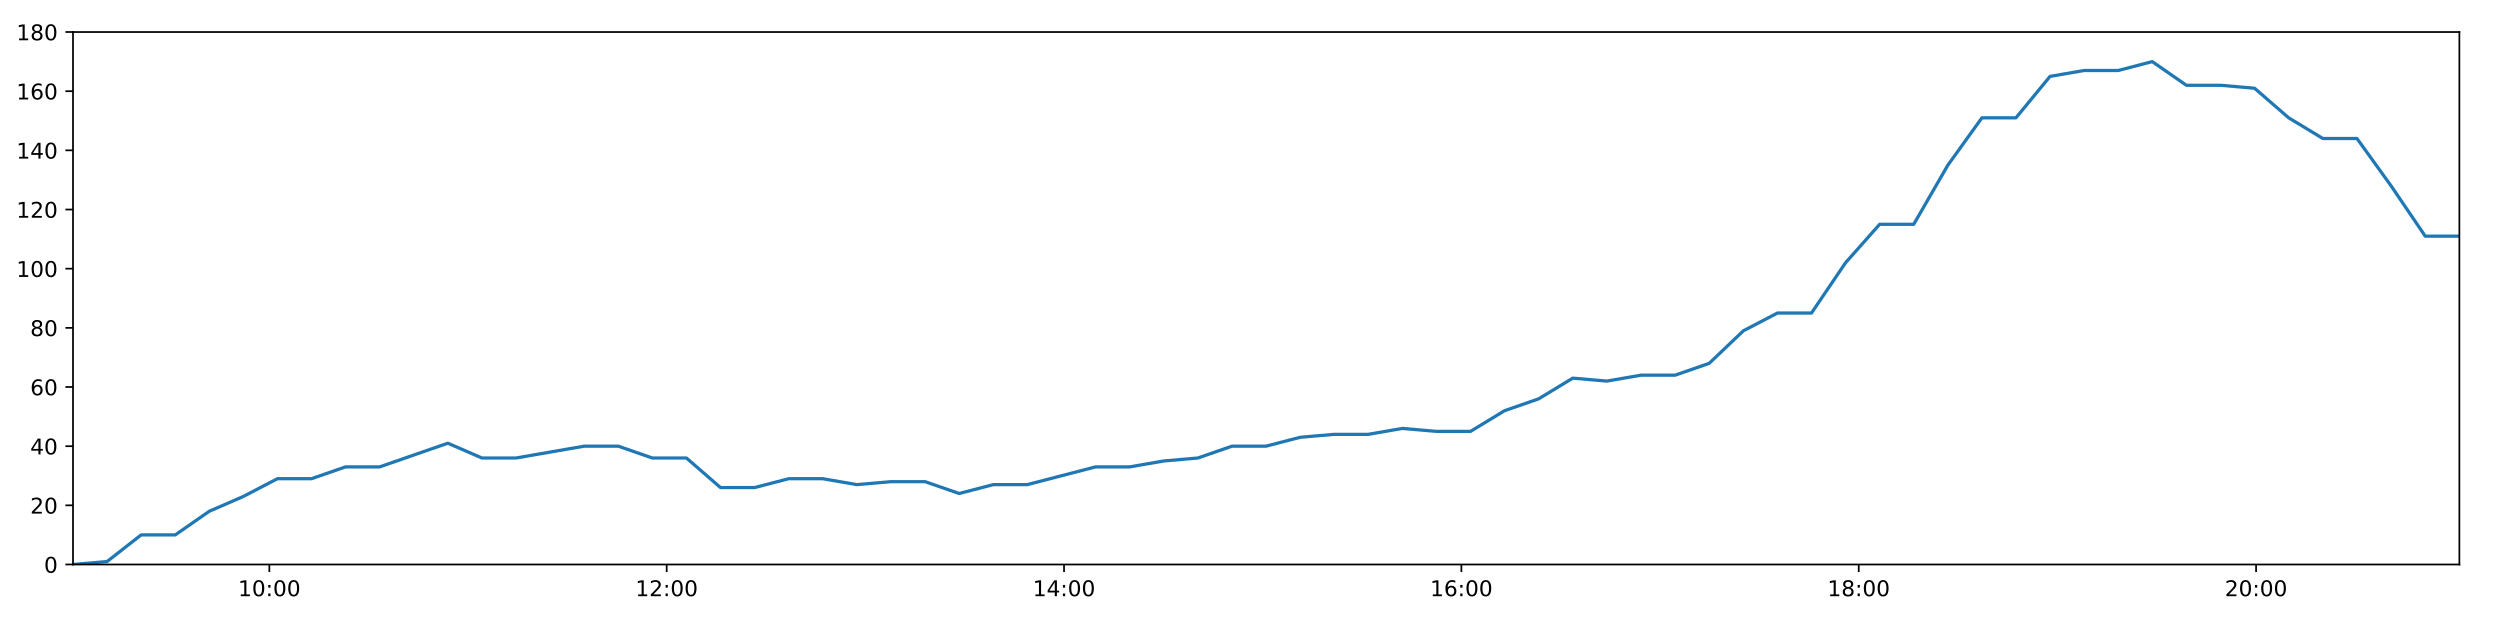
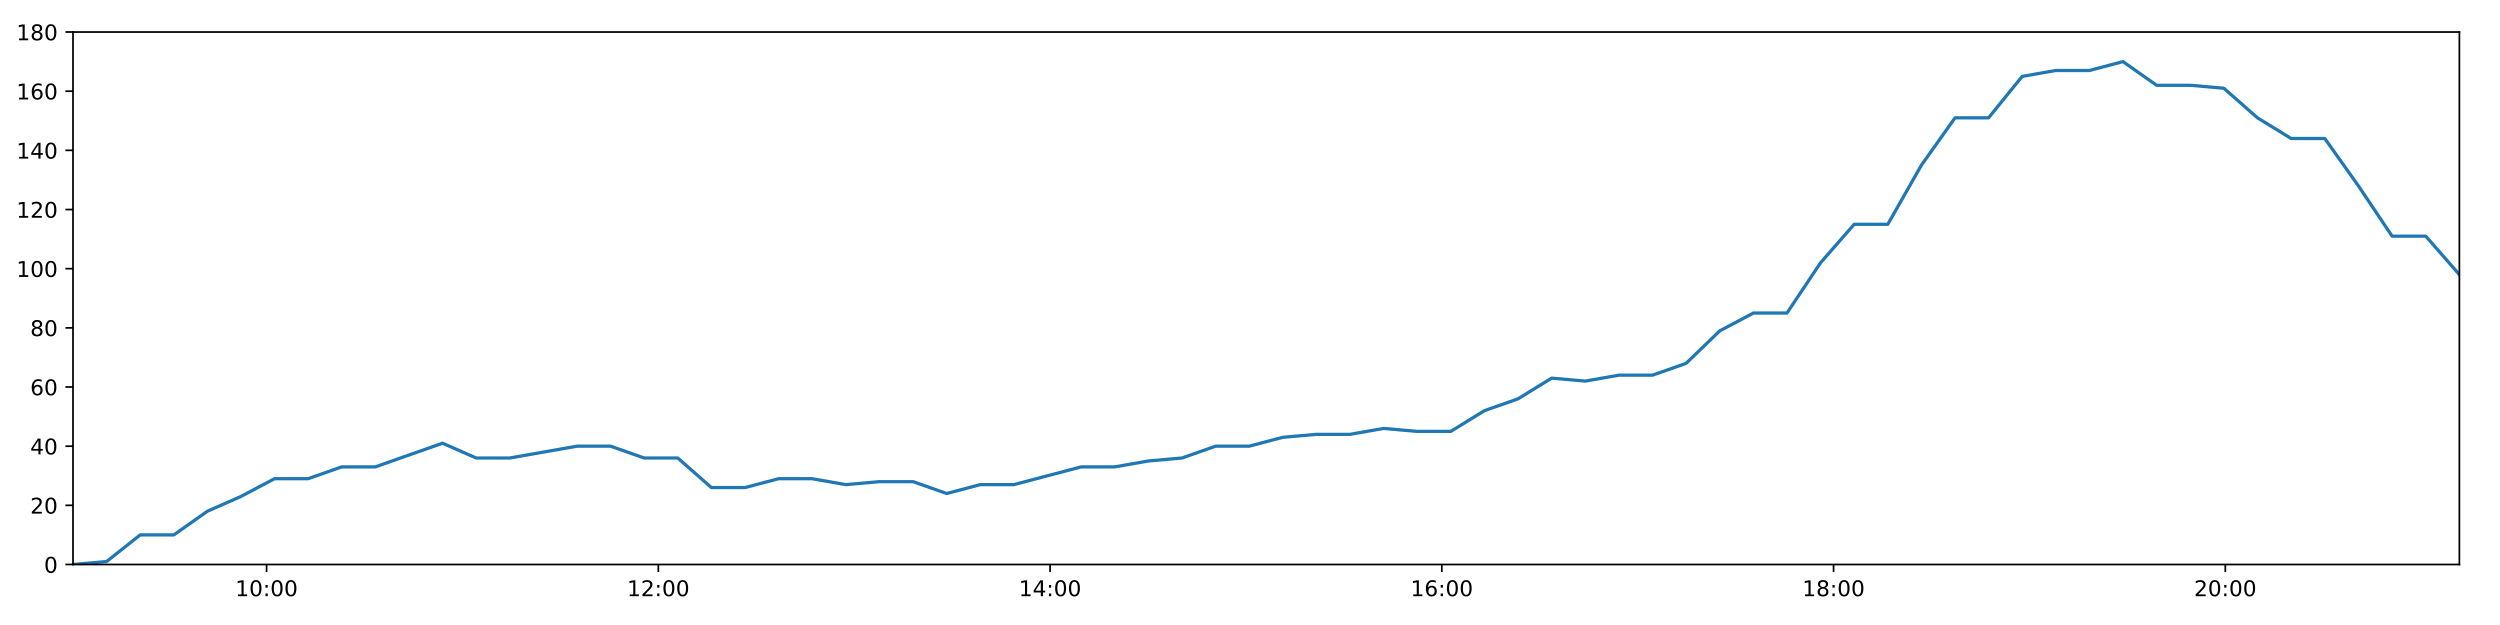
<svg xmlns="http://www.w3.org/2000/svg" xmlns:xlink="http://www.w3.org/1999/xlink" height="288pt" version="1.1" viewBox="0 0 1152 288" width="1152pt">
  <defs>
    <style type="text/css">
*{stroke-linecap:butt;stroke-linejoin:round;}
  </style>
  </defs>
  <g id="figure_1">
    <g id="patch_1">
      <path d="M 0 288  L 1152 288  L 1152 0  L 0 0  z " style="fill:#ffffff;" />
    </g>
    <g id="axes_1">
      <g id="patch_2">
        <path d="M 33.64 260.12  L 1133.28 260.12  L 1133.28 14.76  L 33.64 14.76  z " style="fill:#ffffff;" />
      </g>
      <g id="matplotlib.axis_1">
        <g id="xtick_1">
          <g id="line2d_1">
            <defs>
-               <path d="M 0 0  L 0 3.5  " id="mdae4067a55" style="stroke:#000000;stroke-width:0.8;" />
-             </defs>
-             <g>
-               <use style="stroke:#000000;stroke-width:0.8;" x="124.114" xlink:href="#mdae4067a55" y="260.12" />
+               <path d="M 0 0  L 0 3.5  " id="m20b7592636" style="stroke:#000000;stroke-width:0.8;" />
+             </defs>
+             <g>
+               <use style="stroke:#000000;stroke-width:0.8;" x="122.839" xlink:href="#m20b7592636" y="260.12" />
            </g>
          </g>
          <g id="text_1">
            <defs>
              <path d="M 12.406 8.297  L 28.516 8.297  L 28.516 63.922  L 10.984 60.406  L 10.984 69.391  L 28.422 72.906  L 38.281 72.906  L 38.281 8.297  L 54.391 8.297  L 54.391 0  L 12.406 0  z " id="DejaVuSans-49" />
              <path d="M 31.781 66.406  Q 24.172 66.406 20.328 58.906  Q 16.5 51.422 16.5 36.375  Q 16.5 21.391 20.328 13.891  Q 24.172 6.391 31.781 6.391  Q 39.453 6.391 43.281 13.891  Q 47.125 21.391 47.125 36.375  Q 47.125 51.422 43.281 58.906  Q 39.453 66.406 31.781 66.406  z M 31.781 74.219  Q 44.047 74.219 50.516 64.516  Q 56.984 54.828 56.984 36.375  Q 56.984 17.969 50.516 8.266  Q 44.047 -1.422 31.781 -1.422  Q 19.531 -1.422 13.062 8.266  Q 6.594 17.969 6.594 36.375  Q 6.594 54.828 13.062 64.516  Q 19.531 74.219 31.781 74.219  z " id="DejaVuSans-48" />
              <path d="M 11.719 12.406  L 22.016 12.406  L 22.016 0  L 11.719 0  z M 11.719 51.703  L 22.016 51.703  L 22.016 39.312  L 11.719 39.312  z " id="DejaVuSans-58" />
            </defs>
-             <g transform="translate(109.7049 274.7184)scale(0.1 -0.1)">
+             <g transform="translate(108.4298 274.7184)scale(0.1 -0.1)">
              <use xlink:href="#DejaVuSans-49" />
              <use x="63.623" xlink:href="#DejaVuSans-48" />
              <use x="127.246" xlink:href="#DejaVuSans-58" />
              <use x="160.938" xlink:href="#DejaVuSans-48" />
              <use x="224.561" xlink:href="#DejaVuSans-48" />
            </g>
          </g>
        </g>
        <g id="xtick_2">
          <g id="line2d_2">
            <g>
-               <use style="stroke:#000000;stroke-width:0.8;" x="307.212" xlink:href="#mdae4067a55" y="260.12" />
+               <use style="stroke:#000000;stroke-width:0.8;" x="303.356" xlink:href="#m20b7592636" y="260.12" />
            </g>
          </g>
          <g id="text_2">
            <defs>
              <path d="M 19.188 8.297  L 53.609 8.297  L 53.609 0  L 7.328 0  L 7.328 8.297  Q 12.938 14.109 22.625 23.891  Q 32.328 33.688 34.812 36.531  Q 39.547 41.844 41.422 45.531  Q 43.312 49.219 43.312 52.781  Q 43.312 58.594 39.234 62.25  Q 35.156 65.922 28.609 65.922  Q 23.969 65.922 18.812 64.312  Q 13.672 62.703 7.812 59.422  L 7.812 69.391  Q 13.766 71.781 18.938 73  Q 24.125 74.219 28.422 74.219  Q 39.75 74.219 46.484 68.547  Q 53.219 62.891 53.219 53.422  Q 53.219 48.922 51.531 44.891  Q 49.859 40.875 45.406 35.406  Q 44.188 33.984 37.641 27.219  Q 31.109 20.453 19.188 8.297  z " id="DejaVuSans-50" />
            </defs>
-             <g transform="translate(292.8027 274.7184)scale(0.1 -0.1)">
+             <g transform="translate(288.947 274.7184)scale(0.1 -0.1)">
              <use xlink:href="#DejaVuSans-49" />
              <use x="63.623" xlink:href="#DejaVuSans-50" />
              <use x="127.246" xlink:href="#DejaVuSans-58" />
              <use x="160.938" xlink:href="#DejaVuSans-48" />
              <use x="224.561" xlink:href="#DejaVuSans-48" />
            </g>
          </g>
        </g>
        <g id="xtick_3">
          <g id="line2d_3">
            <g>
-               <use style="stroke:#000000;stroke-width:0.8;" x="490.31" xlink:href="#mdae4067a55" y="260.12" />
+               <use style="stroke:#000000;stroke-width:0.8;" x="483.874" xlink:href="#m20b7592636" y="260.12" />
            </g>
          </g>
          <g id="text_3">
            <defs>
              <path d="M 37.797 64.312  L 12.891 25.391  L 37.797 25.391  z M 35.203 72.906  L 47.609 72.906  L 47.609 25.391  L 58.016 25.391  L 58.016 17.188  L 47.609 17.188  L 47.609 0  L 37.797 0  L 37.797 17.188  L 4.891 17.188  L 4.891 26.703  z " id="DejaVuSans-52" />
            </defs>
-             <g transform="translate(475.9004 274.7184)scale(0.1 -0.1)">
+             <g transform="translate(469.4642 274.7184)scale(0.1 -0.1)">
              <use xlink:href="#DejaVuSans-49" />
              <use x="63.623" xlink:href="#DejaVuSans-52" />
              <use x="127.246" xlink:href="#DejaVuSans-58" />
              <use x="160.938" xlink:href="#DejaVuSans-48" />
              <use x="224.561" xlink:href="#DejaVuSans-48" />
            </g>
          </g>
        </g>
        <g id="xtick_4">
          <g id="line2d_4">
            <g>
-               <use style="stroke:#000000;stroke-width:0.8;" x="673.408" xlink:href="#mdae4067a55" y="260.12" />
+               <use style="stroke:#000000;stroke-width:0.8;" x="664.391" xlink:href="#m20b7592636" y="260.12" />
            </g>
          </g>
          <g id="text_4">
            <defs>
              <path d="M 33.016 40.375  Q 26.375 40.375 22.484 35.828  Q 18.609 31.297 18.609 23.391  Q 18.609 15.531 22.484 10.953  Q 26.375 6.391 33.016 6.391  Q 39.656 6.391 43.531 10.953  Q 47.406 15.531 47.406 23.391  Q 47.406 31.297 43.531 35.828  Q 39.656 40.375 33.016 40.375  z M 52.594 71.297  L 52.594 62.312  Q 48.875 64.062 45.094 64.984  Q 41.312 65.922 37.594 65.922  Q 27.828 65.922 22.672 59.328  Q 17.531 52.734 16.797 39.406  Q 19.672 43.656 24.016 45.922  Q 28.375 48.188 33.594 48.188  Q 44.578 48.188 50.953 41.516  Q 57.328 34.859 57.328 23.391  Q 57.328 12.156 50.688 5.359  Q 44.047 -1.422 33.016 -1.422  Q 20.359 -1.422 13.672 8.266  Q 6.984 17.969 6.984 36.375  Q 6.984 53.656 15.188 63.938  Q 23.391 74.219 37.203 74.219  Q 40.922 74.219 44.703 73.484  Q 48.484 72.75 52.594 71.297  z " id="DejaVuSans-54" />
            </defs>
-             <g transform="translate(658.9982 274.7184)scale(0.1 -0.1)">
+             <g transform="translate(649.9814 274.7184)scale(0.1 -0.1)">
              <use xlink:href="#DejaVuSans-49" />
              <use x="63.623" xlink:href="#DejaVuSans-54" />
              <use x="127.246" xlink:href="#DejaVuSans-58" />
              <use x="160.938" xlink:href="#DejaVuSans-48" />
              <use x="224.561" xlink:href="#DejaVuSans-48" />
            </g>
          </g>
        </g>
        <g id="xtick_5">
          <g id="line2d_5">
            <g>
-               <use style="stroke:#000000;stroke-width:0.8;" x="856.505" xlink:href="#mdae4067a55" y="260.12" />
+               <use style="stroke:#000000;stroke-width:0.8;" x="844.908" xlink:href="#m20b7592636" y="260.12" />
            </g>
          </g>
          <g id="text_5">
            <defs>
              <path d="M 31.781 34.625  Q 24.75 34.625 20.719 30.859  Q 16.703 27.094 16.703 20.516  Q 16.703 13.922 20.719 10.156  Q 24.75 6.391 31.781 6.391  Q 38.812 6.391 42.859 10.172  Q 46.922 13.969 46.922 20.516  Q 46.922 27.094 42.891 30.859  Q 38.875 34.625 31.781 34.625  z M 21.922 38.812  Q 15.578 40.375 12.031 44.719  Q 8.5 49.078 8.5 55.328  Q 8.5 64.062 14.719 69.141  Q 20.953 74.219 31.781 74.219  Q 42.672 74.219 48.875 69.141  Q 55.078 64.062 55.078 55.328  Q 55.078 49.078 51.531 44.719  Q 48 40.375 41.703 38.812  Q 48.828 37.156 52.797 32.312  Q 56.781 27.484 56.781 20.516  Q 56.781 9.906 50.312 4.234  Q 43.844 -1.422 31.781 -1.422  Q 19.734 -1.422 13.25 4.234  Q 6.781 9.906 6.781 20.516  Q 6.781 27.484 10.781 32.312  Q 14.797 37.156 21.922 38.812  z M 18.312 54.391  Q 18.312 48.734 21.844 45.562  Q 25.391 42.391 31.781 42.391  Q 38.141 42.391 41.719 45.562  Q 45.312 48.734 45.312 54.391  Q 45.312 60.062 41.719 63.234  Q 38.141 66.406 31.781 66.406  Q 25.391 66.406 21.844 63.234  Q 18.312 60.062 18.312 54.391  z " id="DejaVuSans-56" />
            </defs>
-             <g transform="translate(842.0959 274.7184)scale(0.1 -0.1)">
+             <g transform="translate(830.4986 274.7184)scale(0.1 -0.1)">
              <use xlink:href="#DejaVuSans-49" />
              <use x="63.623" xlink:href="#DejaVuSans-56" />
              <use x="127.246" xlink:href="#DejaVuSans-58" />
              <use x="160.938" xlink:href="#DejaVuSans-48" />
              <use x="224.561" xlink:href="#DejaVuSans-48" />
            </g>
          </g>
        </g>
        <g id="xtick_6">
          <g id="line2d_6">
            <g>
-               <use style="stroke:#000000;stroke-width:0.8;" x="1039.603" xlink:href="#mdae4067a55" y="260.12" />
+               <use style="stroke:#000000;stroke-width:0.8;" x="1025.425" xlink:href="#m20b7592636" y="260.12" />
            </g>
          </g>
          <g id="text_6">
-             <g transform="translate(1025.194 274.7184)scale(0.1 -0.1)">
+             <g transform="translate(1011.016 274.7184)scale(0.1 -0.1)">
              <use xlink:href="#DejaVuSans-50" />
              <use x="63.623" xlink:href="#DejaVuSans-48" />
              <use x="127.246" xlink:href="#DejaVuSans-58" />
              <use x="160.938" xlink:href="#DejaVuSans-48" />
              <use x="224.561" xlink:href="#DejaVuSans-48" />
            </g>
          </g>
        </g>
      </g>
      <g id="matplotlib.axis_2">
        <g id="ytick_1">
          <g id="line2d_7">
            <defs>
-               <path d="M 0 0  L -3.5 0  " id="md87d831780" style="stroke:#000000;stroke-width:0.8;" />
-             </defs>
-             <g>
-               <use style="stroke:#000000;stroke-width:0.8;" x="33.64" xlink:href="#md87d831780" y="260.12" />
+               <path d="M 0 0  L -3.5 0  " id="me133a1abfe" style="stroke:#000000;stroke-width:0.8;" />
+             </defs>
+             <g>
+               <use style="stroke:#000000;stroke-width:0.8;" x="33.64" xlink:href="#me133a1abfe" y="260.12" />
            </g>
          </g>
          <g id="text_7">
            <g transform="translate(20.2775 263.9192)scale(0.1 -0.1)">
              <use xlink:href="#DejaVuSans-48" />
            </g>
          </g>
        </g>
        <g id="ytick_2">
          <g id="line2d_8">
            <g>
-               <use style="stroke:#000000;stroke-width:0.8;" x="33.64" xlink:href="#md87d831780" y="232.858" />
+               <use style="stroke:#000000;stroke-width:0.8;" x="33.64" xlink:href="#me133a1abfe" y="232.858" />
            </g>
          </g>
          <g id="text_8">
            <g transform="translate(13.915 236.657)scale(0.1 -0.1)">
              <use xlink:href="#DejaVuSans-50" />
              <use x="63.623" xlink:href="#DejaVuSans-48" />
            </g>
          </g>
        </g>
        <g id="ytick_3">
          <g id="line2d_9">
            <g>
-               <use style="stroke:#000000;stroke-width:0.8;" x="33.64" xlink:href="#md87d831780" y="205.596" />
+               <use style="stroke:#000000;stroke-width:0.8;" x="33.64" xlink:href="#me133a1abfe" y="205.596" />
            </g>
          </g>
          <g id="text_9">
            <g transform="translate(13.915 209.3948)scale(0.1 -0.1)">
              <use xlink:href="#DejaVuSans-52" />
              <use x="63.623" xlink:href="#DejaVuSans-48" />
            </g>
          </g>
        </g>
        <g id="ytick_4">
          <g id="line2d_10">
            <g>
-               <use style="stroke:#000000;stroke-width:0.8;" x="33.64" xlink:href="#md87d831780" y="178.333" />
+               <use style="stroke:#000000;stroke-width:0.8;" x="33.64" xlink:href="#me133a1abfe" y="178.333" />
            </g>
          </g>
          <g id="text_10">
            <g transform="translate(13.915 182.1326)scale(0.1 -0.1)">
              <use xlink:href="#DejaVuSans-54" />
              <use x="63.623" xlink:href="#DejaVuSans-48" />
            </g>
          </g>
        </g>
        <g id="ytick_5">
          <g id="line2d_11">
            <g>
-               <use style="stroke:#000000;stroke-width:0.8;" x="33.64" xlink:href="#md87d831780" y="151.071" />
+               <use style="stroke:#000000;stroke-width:0.8;" x="33.64" xlink:href="#me133a1abfe" y="151.071" />
            </g>
          </g>
          <g id="text_11">
            <g transform="translate(13.915 154.8703)scale(0.1 -0.1)">
              <use xlink:href="#DejaVuSans-56" />
              <use x="63.623" xlink:href="#DejaVuSans-48" />
            </g>
          </g>
        </g>
        <g id="ytick_6">
          <g id="line2d_12">
            <g>
-               <use style="stroke:#000000;stroke-width:0.8;" x="33.64" xlink:href="#md87d831780" y="123.809" />
+               <use style="stroke:#000000;stroke-width:0.8;" x="33.64" xlink:href="#me133a1abfe" y="123.809" />
            </g>
          </g>
          <g id="text_12">
            <g transform="translate(7.5525 127.6081)scale(0.1 -0.1)">
              <use xlink:href="#DejaVuSans-49" />
              <use x="63.623" xlink:href="#DejaVuSans-48" />
              <use x="127.246" xlink:href="#DejaVuSans-48" />
            </g>
          </g>
        </g>
        <g id="ytick_7">
          <g id="line2d_13">
            <g>
-               <use style="stroke:#000000;stroke-width:0.8;" x="33.64" xlink:href="#md87d831780" y="96.547" />
+               <use style="stroke:#000000;stroke-width:0.8;" x="33.64" xlink:href="#me133a1abfe" y="96.547" />
            </g>
          </g>
          <g id="text_13">
            <g transform="translate(7.5525 100.3459)scale(0.1 -0.1)">
              <use xlink:href="#DejaVuSans-49" />
              <use x="63.623" xlink:href="#DejaVuSans-50" />
              <use x="127.246" xlink:href="#DejaVuSans-48" />
            </g>
          </g>
        </g>
        <g id="ytick_8">
          <g id="line2d_14">
            <g>
-               <use style="stroke:#000000;stroke-width:0.8;" x="33.64" xlink:href="#md87d831780" y="69.284" />
+               <use style="stroke:#000000;stroke-width:0.8;" x="33.64" xlink:href="#me133a1abfe" y="69.284" />
            </g>
          </g>
          <g id="text_14">
            <g transform="translate(7.5525 73.08366)scale(0.1 -0.1)">
              <use xlink:href="#DejaVuSans-49" />
              <use x="63.623" xlink:href="#DejaVuSans-52" />
              <use x="127.246" xlink:href="#DejaVuSans-48" />
            </g>
          </g>
        </g>
        <g id="ytick_9">
          <g id="line2d_15">
            <g>
-               <use style="stroke:#000000;stroke-width:0.8;" x="33.64" xlink:href="#md87d831780" y="42.022" />
+               <use style="stroke:#000000;stroke-width:0.8;" x="33.64" xlink:href="#me133a1abfe" y="42.022" />
            </g>
          </g>
          <g id="text_15">
            <g transform="translate(7.5525 45.82144)scale(0.1 -0.1)">
              <use xlink:href="#DejaVuSans-49" />
              <use x="63.623" xlink:href="#DejaVuSans-54" />
              <use x="127.246" xlink:href="#DejaVuSans-48" />
            </g>
          </g>
        </g>
        <g id="ytick_10">
          <g id="line2d_16">
            <g>
-               <use style="stroke:#000000;stroke-width:0.8;" x="33.64" xlink:href="#md87d831780" y="14.76" />
+               <use style="stroke:#000000;stroke-width:0.8;" x="33.64" xlink:href="#me133a1abfe" y="14.76" />
            </g>
          </g>
          <g id="text_16">
            <g transform="translate(7.5525 18.55922)scale(0.1 -0.1)">
              <use xlink:href="#DejaVuSans-49" />
              <use x="63.623" xlink:href="#DejaVuSans-56" />
              <use x="127.246" xlink:href="#DejaVuSans-48" />
            </g>
          </g>
        </g>
      </g>
      <g id="line2d_17">
-         <path clip-path="url(#p70e663b996)" d="M 33.64 260.12  L 49.335 258.757  L 65.029 246.489  L 80.749 246.489  L 96.436 235.584  L 112.128 228.768  L 127.83 220.59  L 143.52 220.59  L 159.226 215.137  L 174.945 215.137  L 190.634 209.685  L 206.362 204.232  L 222.082 211.048  L 237.787 211.048  L 253.477 208.322  L 269.194 205.596  L 284.891 205.596  L 300.595 211.048  L 316.297 211.048  L 332.019 224.679  L 347.714 224.679  L 363.416 220.59  L 379.113 220.59  L 394.868 223.316  L 410.564 221.953  L 426.292 221.953  L 442.007 227.405  L 457.708 223.316  L 473.409 223.316  L 489.121 219.227  L 504.85 215.137  L 520.567 215.137  L 536.287 212.411  L 551.993 211.048  L 567.697 205.596  L 583.394 205.596  L 599.105 201.506  L 614.804 200.143  L 630.502 200.143  L 646.205 197.417  L 661.91 198.78  L 677.614 198.78  L 693.314 189.238  L 709.015 183.786  L 724.725 174.244  L 740.413 175.607  L 756.171 172.881  L 771.878 172.881  L 787.592 167.428  L 803.339 152.434  L 819.031 144.256  L 834.721 144.256  L 850.424 121.083  L 866.133 103.362  L 881.841 103.362  L 897.574 76.1  L 913.273 54.29  L 928.957 54.29  L 944.647 35.207  L 960.382 32.48  L 976.073 32.48  L 991.766 28.391  L 1007.485 39.296  L 1023.213 39.296  L 1038.898 40.659  L 1054.622 54.29  L 1070.392 63.832  L 1086.1 63.832  L 1101.81 85.642  L 1117.545 108.815  L 1133.28 108.815  " style="fill:none;stroke:#1f77b4;stroke-linecap:square;stroke-width:1.5;" />
+         <path clip-path="url(#p2a9f12df6d)" d="M 33.64 260.12  L 49.114 258.757  L 64.587 246.489  L 80.085 246.489  L 95.551 235.584  L 111.022 228.768  L 126.502 220.59  L 141.972 220.59  L 157.456 215.137  L 172.953 215.137  L 188.421 209.685  L 203.928 204.232  L 219.426 211.048  L 234.909 211.048  L 250.379 208.322  L 265.874 205.596  L 281.35 205.596  L 296.832 211.048  L 312.314 211.048  L 327.814 224.679  L 343.288 224.679  L 358.768 220.59  L 374.244 220.59  L 389.777 223.316  L 405.252 221.953  L 420.758 221.953  L 436.252 227.405  L 451.731 223.316  L 467.211 223.316  L 482.701 219.227  L 498.209 215.137  L 513.704 215.137  L 529.202 212.411  L 544.687 211.048  L 560.17 205.596  L 575.646 205.596  L 591.135 201.506  L 606.613 200.143  L 622.09 200.143  L 637.571 197.417  L 653.055 198.78  L 668.538 198.78  L 684.017 189.238  L 699.496 183.786  L 714.985 174.244  L 730.451 175.607  L 745.988 172.881  L 761.474 172.881  L 776.966 167.428  L 792.491 152.434  L 807.962 144.256  L 823.431 144.256  L 838.912 121.083  L 854.4 103.362  L 869.887 103.362  L 885.398 76.1  L 900.875 54.29  L 916.338 54.29  L 931.807 35.207  L 947.321 32.48  L 962.791 32.48  L 978.263 28.391  L 993.759 39.296  L 1009.266 39.296  L 1024.73 40.659  L 1040.233 54.29  L 1055.78 63.832  L 1071.267 63.832  L 1086.756 85.642  L 1102.268 108.815  L 1117.782 108.815  L 1133.28 126.535  " style="fill:none;stroke:#1f77b4;stroke-linecap:square;stroke-width:1.5;" />
      </g>
      <g id="patch_3">
        <path d="M 33.64 260.12  L 33.64 14.76  " style="fill:none;stroke:#000000;stroke-linecap:square;stroke-linejoin:miter;stroke-width:0.8;" />
      </g>
      <g id="patch_4">
        <path d="M 1133.28 260.12  L 1133.28 14.76  " style="fill:none;stroke:#000000;stroke-linecap:square;stroke-linejoin:miter;stroke-width:0.8;" />
      </g>
      <g id="patch_5">
        <path d="M 33.64 260.12  L 1133.28 260.12  " style="fill:none;stroke:#000000;stroke-linecap:square;stroke-linejoin:miter;stroke-width:0.8;" />
      </g>
      <g id="patch_6">
        <path d="M 33.64 14.76  L 1133.28 14.76  " style="fill:none;stroke:#000000;stroke-linecap:square;stroke-linejoin:miter;stroke-width:0.8;" />
      </g>
    </g>
  </g>
  <defs>
-     <clipPath id="p70e663b996">
+     <clipPath id="p2a9f12df6d">
      <rect height="245.36" width="1099.64" x="33.64" y="14.76" />
    </clipPath>
  </defs>
</svg>
